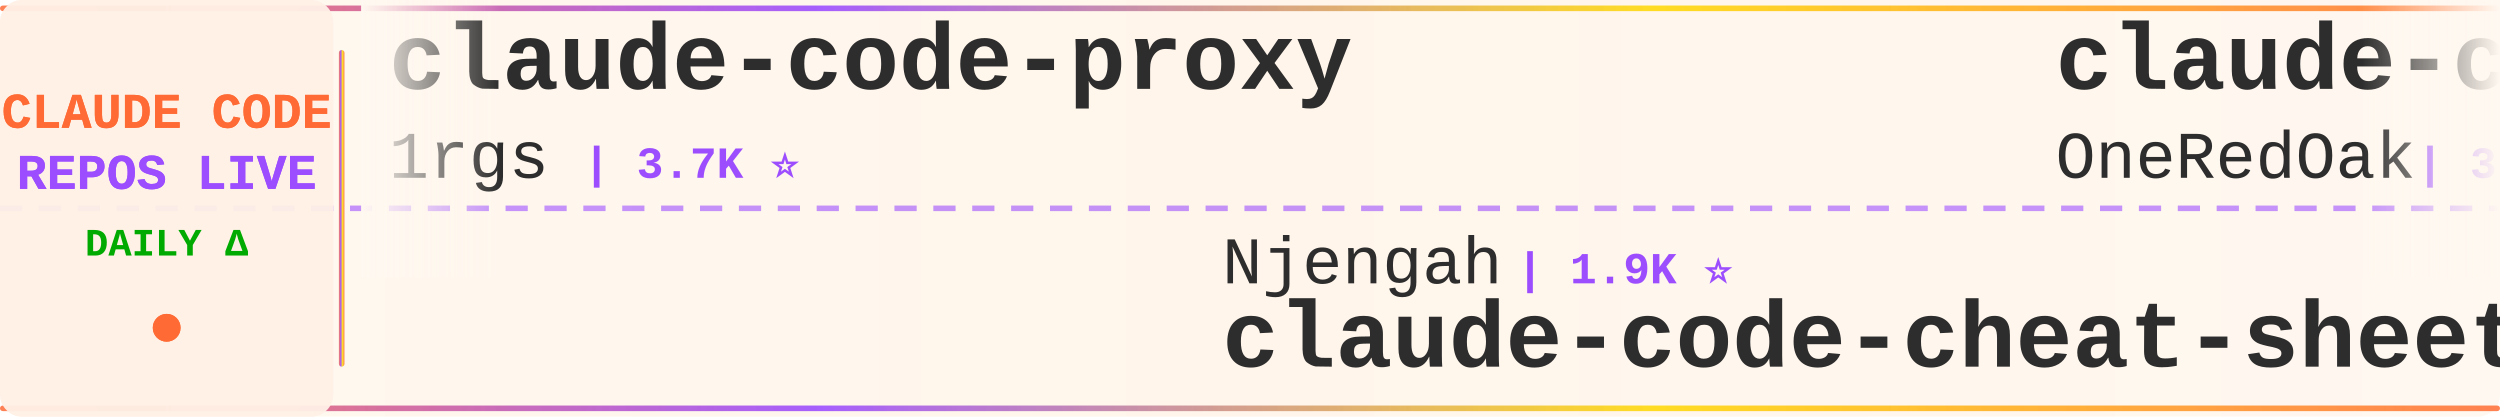
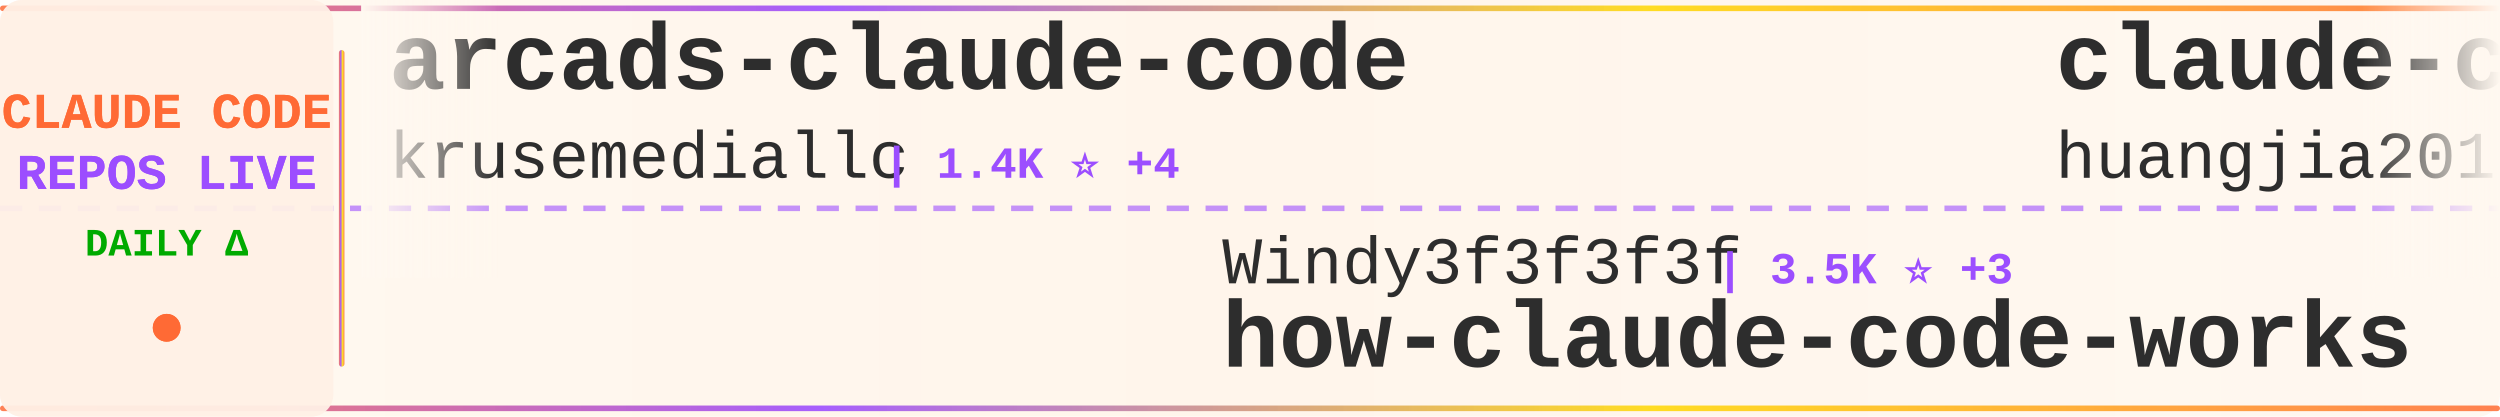
<svg xmlns="http://www.w3.org/2000/svg" width="900" height="150">
  <defs>
    <linearGradient id="tickerBg" x1="0%" y1="0%" x2="100%" y2="0%">
      <stop offset="0%" style="stop-color:#fff8f0;stop-opacity:0.98" />
      <stop offset="50%" style="stop-color:#fff5eb;stop-opacity:1" />
      <stop offset="100%" style="stop-color:#fff8f0;stop-opacity:0.98" />
    </linearGradient>
    <linearGradient id="borderGrad" x1="0%" y1="0%" x2="100%" y2="0%">
      <stop offset="0%" style="stop-color:#FF6B35;stop-opacity:0.85">
        <animate attributeName="stop-opacity" values="0.85;1;0.85" dur="2s" repeatCount="indefinite" />
      </stop>
      <stop offset="33%" style="stop-color:#9C4EFF;stop-opacity:0.9">
        <animate attributeName="stop-opacity" values="0.9;1;0.9" dur="2.2s" repeatCount="indefinite" />
      </stop>
      <stop offset="66%" style="stop-color:#FFD700;stop-opacity:0.85">
        <animate attributeName="stop-opacity" values="0.85;1;0.85" dur="1.8s" repeatCount="indefinite" />
      </stop>
      <stop offset="100%" style="stop-color:#FF6B35;stop-opacity:0.85">
        <animate attributeName="stop-opacity" values="0.85;1;0.85" dur="2s" repeatCount="indefinite" />
      </stop>
    </linearGradient>
    <filter id="textGlow">
      <feGaussianBlur stdDeviation="0.15" result="coloredBlur" />
      <feMerge>
        <feMergeNode in="coloredBlur" />
        <feMergeNode in="SourceGraphic" />
      </feMerge>
    </filter>
    <filter id="metricGlow">
      <feGaussianBlur stdDeviation="0.2" result="coloredBlur" />
      <feMerge>
        <feMergeNode in="coloredBlur" />
        <feMergeNode in="SourceGraphic" />
      </feMerge>
    </filter>
    <linearGradient id="leftFade" x1="0%" y1="0%" x2="100%" y2="0%">
      <stop offset="0%" style="stop-color:#fff8f0;stop-opacity:1" />
      <stop offset="100%" style="stop-color:#fff8f0;stop-opacity:0" />
    </linearGradient>
    <linearGradient id="rightFade" x1="0%" y1="0%" x2="100%" y2="0%">
      <stop offset="0%" style="stop-color:#fff8f0;stop-opacity:0" />
      <stop offset="100%" style="stop-color:#fff8f0;stop-opacity:1" />
    </linearGradient>
  </defs>
  <rect width="900" height="150" fill="url(#tickerBg)" rx="8" />
  <rect x="0" y="2" width="900" height="2" fill="url(#borderGrad)" rx="1" />
  <rect x="0" y="146" width="900" height="2" fill="url(#borderGrad)" rx="1" />
  <line x1="0" y1="75" x2="900" y2="75" stroke="#9C4EFF" stroke-width="2" stroke-dasharray="8 6" opacity="0.6" />
  <rect x="0" y="0" width="120" height="150" fill="#fff0e6" opacity="0.95" rx="8" />
  <text x="60" y="46" font-family="'Courier New', monospace" font-size="18" font-weight="bold" fill="#FF6B35" text-anchor="middle" filter="url(#textGlow)">
    CLAUDE CODE
  </text>
  <text x="60" y="68" font-family="'Courier New', monospace" font-size="18" font-weight="bold" fill="#9C4EFF" text-anchor="middle" filter="url(#textGlow)">
    REPOS LIVE
  </text>
  <text x="60" y="92" font-family="'Courier New', monospace" font-size="14" font-weight="bold" fill="#00aa00" text-anchor="middle">
    DAILY Δ
  </text>
  <circle cx="60" cy="118" r="5" fill="#FF6B35" filter="url(#metricGlow)">
    <animate attributeName="r" values="4;6;4" dur="1.5s" repeatCount="indefinite" />
    <animate attributeName="opacity" values="0.6;1;0.6" dur="1.5s" repeatCount="indefinite" />
  </circle>
  <rect x="122" y="18" width="2" height="114" fill="url(#borderGrad)" rx="1" />
  <clipPath id="tickerClip">
    <rect x="130" y="0" width="770" height="150" />
  </clipPath>
  <g clip-path="url(#tickerClip)">
    <g id="tickerItems">
      <animateTransform attributeName="transform" attributeType="XML" type="translate" from="0 0" to="-3000 0" dur="54s" repeatCount="indefinite" />
      <g transform="translate(0, 0)">
-         <text x="140" y="32" font-family="'Courier New', monospace" font-size="34" font-weight="bold" fill="#2d2d2d">claude-code-proxy</text>
-         <text x="140" y="64" font-family="'Courier New', monospace" font-size="24" font-weight="normal" fill="#2d2d2d" opacity="1.0">1rgs</text>
-         <text x="210" y="64" font-family="'Courier New', monospace" font-size="16" font-weight="bold" fill="#9C4EFF"> | 3.7K ⭐</text>
+         <text x="140" y="32" font-family="'Courier New', monospace" font-size="34" font-weight="bold" fill="#2d2d2d">arcads-claude-code</text>
+         <text x="140" y="64" font-family="'Courier New', monospace" font-size="24" font-weight="normal" fill="#2d2d2d" opacity="1.0">krusemediallc</text>
+         <text x="318" y="64" font-family="'Courier New', monospace" font-size="16" font-weight="bold" fill="#9C4EFF"> | 1.4K ⭐ +4</text>
      </g>
      <g transform="translate(300, 0)">
-         <text x="140" y="102" font-family="'Courier New', monospace" font-size="24" font-weight="normal" fill="#2d2d2d" opacity="1.0">Njengah</text>
-         <text x="246" y="102" font-family="'Courier New', monospace" font-size="16" font-weight="bold" fill="#9C4EFF"> | 1.9K ⭐</text>
-         <text x="140" y="132" font-family="'Courier New', monospace" font-size="34" font-weight="bold" fill="#2d2d2d">claude-code-cheat-sheet</text>
+         <text x="140" y="102" font-family="'Courier New', monospace" font-size="24" font-weight="normal" fill="#2d2d2d" opacity="1.0">Windy3f3f3f3f</text>
+         <text x="318" y="102" font-family="'Courier New', monospace" font-size="16" font-weight="bold" fill="#9C4EFF"> | 3.5K ⭐ +3</text>
+         <text x="140" y="132" font-family="'Courier New', monospace" font-size="34" font-weight="bold" fill="#2d2d2d">how-claude-code-works</text>
      </g>
      <g transform="translate(600, 0)">
-         <text x="140" y="32" font-family="'Courier New', monospace" font-size="34" font-weight="bold" fill="#2d2d2d">claude-code-workflows</text>
-         <text x="140" y="64" font-family="'Courier New', monospace" font-size="24" font-weight="normal" fill="#2d2d2d" opacity="1.0">OneRedOak</text>
-         <text x="270" y="64" font-family="'Courier New', monospace" font-size="16" font-weight="bold" fill="#9C4EFF"> | 3.9K ⭐</text>
+         <text x="140" y="32" font-family="'Courier New', monospace" font-size="34" font-weight="bold" fill="#2d2d2d">claude-code-engineering</text>
+         <text x="140" y="64" font-family="'Courier New', monospace" font-size="24" font-weight="normal" fill="#2d2d2d" opacity="1.0">huangjia2019</text>
+         <text x="306" y="64" font-family="'Courier New', monospace" font-size="16" font-weight="bold" fill="#9C4EFF"> | 1.1K ⭐</text>
      </g>
      <g transform="translate(900, 0)">
-         <text x="140" y="102" font-family="'Courier New', monospace" font-size="24" font-weight="normal" fill="#2d2d2d" opacity="1.0">alex000kim</text>
-         <text x="282" y="102" font-family="'Courier New', monospace" font-size="16" font-weight="bold" fill="#9C4EFF"> | 233 ⭐</text>
-         <text x="140" y="132" font-family="'Courier New', monospace" font-size="34" font-weight="bold" fill="#2d2d2d">claude-code</text>
+         <text x="140" y="102" font-family="'Courier New', monospace" font-size="24" font-weight="normal" fill="#2d2d2d" opacity="1.0">RichardAtCT</text>
+         <text x="294" y="102" font-family="'Courier New', monospace" font-size="16" font-weight="bold" fill="#9C4EFF"> | 2.8K ⭐ +1</text>
+         <text x="140" y="132" font-family="'Courier New', monospace" font-size="34" font-weight="bold" fill="#2d2d2d">claude-code-telegram</text>
      </g>
      <g transform="translate(1200, 0)">
-         <text x="140" y="32" font-family="'Courier New', monospace" font-size="34" font-weight="bold" fill="#2d2d2d">Dive-into-Claude-Code</text>
-         <text x="140" y="64" font-family="'Courier New', monospace" font-size="24" font-weight="normal" fill="#2d2d2d" opacity="1.0">VILA-Lab</text>
-         <text x="258" y="64" font-family="'Courier New', monospace" font-size="16" font-weight="bold" fill="#9C4EFF"> | 2.1K ⭐ +1</text>
+         <text x="140" y="32" font-family="'Courier New', monospace" font-size="34" font-weight="bold" fill="#2d2d2d">free-claude-code</text>
+         <text x="140" y="64" font-family="'Courier New', monospace" font-size="24" font-weight="normal" fill="#2d2d2d" opacity="1.0">Alishahryar1</text>
+         <text x="306" y="64" font-family="'Courier New', monospace" font-size="16" font-weight="bold" fill="#9C4EFF"> | 49.6K ⭐ +276</text>
      </g>
      <g transform="translate(1500, 0)">
-         <text x="140" y="102" font-family="'Courier New', monospace" font-size="24" font-weight="normal" fill="#2d2d2d" opacity="1.0">anthropics</text>
-         <text x="282" y="102" font-family="'Courier New', monospace" font-size="16" font-weight="bold" fill="#9C4EFF"> | 171.4K ⭐ +51</text>
-         <text x="140" y="132" font-family="'Courier New', monospace" font-size="34" font-weight="bold" fill="#2d2d2d">skills</text>
+         <text x="140" y="102" font-family="'Courier New', monospace" font-size="24" font-weight="normal" fill="#2d2d2d" opacity="1.0">centminmod</text>
+         <text x="282" y="102" font-family="'Courier New', monospace" font-size="16" font-weight="bold" fill="#9C4EFF"> | 2.6K ⭐ +2</text>
+         <text x="140" y="132" font-family="'Courier New', monospace" font-size="34" font-weight="bold" fill="#2d2d2d">my-claude-code-setup</text>
      </g>
      <g transform="translate(1800, 0)">
-         <text x="140" y="32" font-family="'Courier New', monospace" font-size="34" font-weight="bold" fill="#2d2d2d">claude-code-my-workflow</text>
-         <text x="140" y="64" font-family="'Courier New', monospace" font-size="24" font-weight="normal" fill="#2d2d2d" opacity="1.0">pedrohcgs</text>
-         <text x="270" y="64" font-family="'Courier New', monospace" font-size="16" font-weight="bold" fill="#9C4EFF"> | 1.5K ⭐ +1</text>
+         <text x="140" y="32" font-family="'Courier New', monospace" font-size="34" font-weight="bold" fill="#2d2d2d">claude-code-transcripts</text>
+         <text x="140" y="64" font-family="'Courier New', monospace" font-size="24" font-weight="normal" fill="#2d2d2d" opacity="1.0">simonw</text>
+         <text x="234" y="64" font-family="'Courier New', monospace" font-size="16" font-weight="bold" fill="#9C4EFF"> | 1.7K ⭐ +1.7K</text>
      </g>
      <g transform="translate(2100, 0)">
-         <text x="140" y="102" font-family="'Courier New', monospace" font-size="24" font-weight="normal" fill="#2d2d2d" opacity="1.0">kodu-ai</text>
-         <text x="246" y="102" font-family="'Courier New', monospace" font-size="16" font-weight="bold" fill="#9C4EFF"> | 5.2K ⭐</text>
-         <text x="140" y="132" font-family="'Courier New', monospace" font-size="34" font-weight="bold" fill="#2d2d2d">claude-coder</text>
+         <text x="140" y="102" font-family="'Courier New', monospace" font-size="24" font-weight="normal" fill="#2d2d2d" opacity="1.0">777genius</text>
+         <text x="270" y="102" font-family="'Courier New', monospace" font-size="16" font-weight="bold" fill="#9C4EFF"> | 927 ⭐</text>
+         <text x="140" y="132" font-family="'Courier New', monospace" font-size="34" font-weight="bold" fill="#2d2d2d">claude-code-source-code</text>
      </g>
      <g transform="translate(2400, 0)">
-         <text x="140" y="32" font-family="'Courier New', monospace" font-size="34" font-weight="bold" fill="#2d2d2d">claude-code-rev</text>
-         <text x="140" y="64" font-family="'Courier New', monospace" font-size="24" font-weight="normal" fill="#2d2d2d" opacity="1.0">oboard</text>
-         <text x="234" y="64" font-family="'Courier New', monospace" font-size="16" font-weight="bold" fill="#9C4EFF"> | 3.3K ⭐</text>
+         <text x="140" y="32" font-family="'Courier New', monospace" font-size="34" font-weight="bold" fill="#2d2d2d">everything-claude-code</text>
+         <text x="140" y="64" font-family="'Courier New', monospace" font-size="24" font-weight="normal" fill="#2d2d2d" opacity="1.0">WorldFlowAI</text>
+         <text x="294" y="64" font-family="'Courier New', monospace" font-size="16" font-weight="bold" fill="#9C4EFF"> | 1.7K ⭐ +4</text>
      </g>
      <g transform="translate(2700, 0)">
-         <text x="140" y="102" font-family="'Courier New', monospace" font-size="24" font-weight="normal" fill="#2d2d2d" opacity="1.0">affaan-m</text>
-         <text x="258" y="102" font-family="'Courier New', monospace" font-size="16" font-weight="bold" fill="#9C4EFF"> | 243.0K ⭐ +42</text>
-         <text x="140" y="132" font-family="'Courier New', monospace" font-size="34" font-weight="bold" fill="#2d2d2d">ECC</text>
+         <text x="140" y="102" font-family="'Courier New', monospace" font-size="24" font-weight="normal" fill="#2d2d2d" opacity="1.0">jeremylongshore</text>
+         <text x="342" y="102" font-family="'Courier New', monospace" font-size="16" font-weight="bold" fill="#9C4EFF"> | 2.7K ⭐ +2</text>
+         <text x="140" y="132" font-family="'Courier New', monospace" font-size="34" font-weight="bold" fill="#2d2d2d">claude-code-plugins-plus...</text>
      </g>
      <g transform="translate(3000, 0)">
-         <text x="140" y="32" font-family="'Courier New', monospace" font-size="34" font-weight="bold" fill="#2d2d2d">claude-code-proxy</text>
-         <text x="140" y="64" font-family="'Courier New', monospace" font-size="24" font-weight="normal" fill="#2d2d2d" opacity="1.0">1rgs</text>
-         <text x="210" y="64" font-family="'Courier New', monospace" font-size="16" font-weight="bold" fill="#9C4EFF"> | 3.7K ⭐</text>
+         <text x="140" y="32" font-family="'Courier New', monospace" font-size="34" font-weight="bold" fill="#2d2d2d">arcads-claude-code</text>
+         <text x="140" y="64" font-family="'Courier New', monospace" font-size="24" font-weight="normal" fill="#2d2d2d" opacity="1.0">krusemediallc</text>
+         <text x="318" y="64" font-family="'Courier New', monospace" font-size="16" font-weight="bold" fill="#9C4EFF"> | 1.4K ⭐ +4</text>
      </g>
      <g transform="translate(3300, 0)">
-         <text x="140" y="102" font-family="'Courier New', monospace" font-size="24" font-weight="normal" fill="#2d2d2d" opacity="1.0">Njengah</text>
-         <text x="246" y="102" font-family="'Courier New', monospace" font-size="16" font-weight="bold" fill="#9C4EFF"> | 1.9K ⭐</text>
-         <text x="140" y="132" font-family="'Courier New', monospace" font-size="34" font-weight="bold" fill="#2d2d2d">claude-code-cheat-sheet</text>
+         <text x="140" y="102" font-family="'Courier New', monospace" font-size="24" font-weight="normal" fill="#2d2d2d" opacity="1.0">Windy3f3f3f3f</text>
+         <text x="318" y="102" font-family="'Courier New', monospace" font-size="16" font-weight="bold" fill="#9C4EFF"> | 3.5K ⭐ +3</text>
+         <text x="140" y="132" font-family="'Courier New', monospace" font-size="34" font-weight="bold" fill="#2d2d2d">how-claude-code-works</text>
      </g>
      <g transform="translate(3600, 0)">
-         <text x="140" y="32" font-family="'Courier New', monospace" font-size="34" font-weight="bold" fill="#2d2d2d">claude-code-workflows</text>
-         <text x="140" y="64" font-family="'Courier New', monospace" font-size="24" font-weight="normal" fill="#2d2d2d" opacity="1.0">OneRedOak</text>
-         <text x="270" y="64" font-family="'Courier New', monospace" font-size="16" font-weight="bold" fill="#9C4EFF"> | 3.9K ⭐</text>
+         <text x="140" y="32" font-family="'Courier New', monospace" font-size="34" font-weight="bold" fill="#2d2d2d">claude-code-engineering</text>
+         <text x="140" y="64" font-family="'Courier New', monospace" font-size="24" font-weight="normal" fill="#2d2d2d" opacity="1.0">huangjia2019</text>
+         <text x="306" y="64" font-family="'Courier New', monospace" font-size="16" font-weight="bold" fill="#9C4EFF"> | 1.1K ⭐</text>
      </g>
      <g transform="translate(3900, 0)">
-         <text x="140" y="102" font-family="'Courier New', monospace" font-size="24" font-weight="normal" fill="#2d2d2d" opacity="1.0">alex000kim</text>
-         <text x="282" y="102" font-family="'Courier New', monospace" font-size="16" font-weight="bold" fill="#9C4EFF"> | 233 ⭐</text>
-         <text x="140" y="132" font-family="'Courier New', monospace" font-size="34" font-weight="bold" fill="#2d2d2d">claude-code</text>
+         <text x="140" y="102" font-family="'Courier New', monospace" font-size="24" font-weight="normal" fill="#2d2d2d" opacity="1.0">RichardAtCT</text>
+         <text x="294" y="102" font-family="'Courier New', monospace" font-size="16" font-weight="bold" fill="#9C4EFF"> | 2.8K ⭐ +1</text>
+         <text x="140" y="132" font-family="'Courier New', monospace" font-size="34" font-weight="bold" fill="#2d2d2d">claude-code-telegram</text>
      </g>
    </g>
  </g>
  <rect x="130" y="0" width="50" height="100" fill="url(#leftFade)" />
  <rect x="850" y="0" width="50" height="100" fill="url(#rightFade)" />
</svg>
